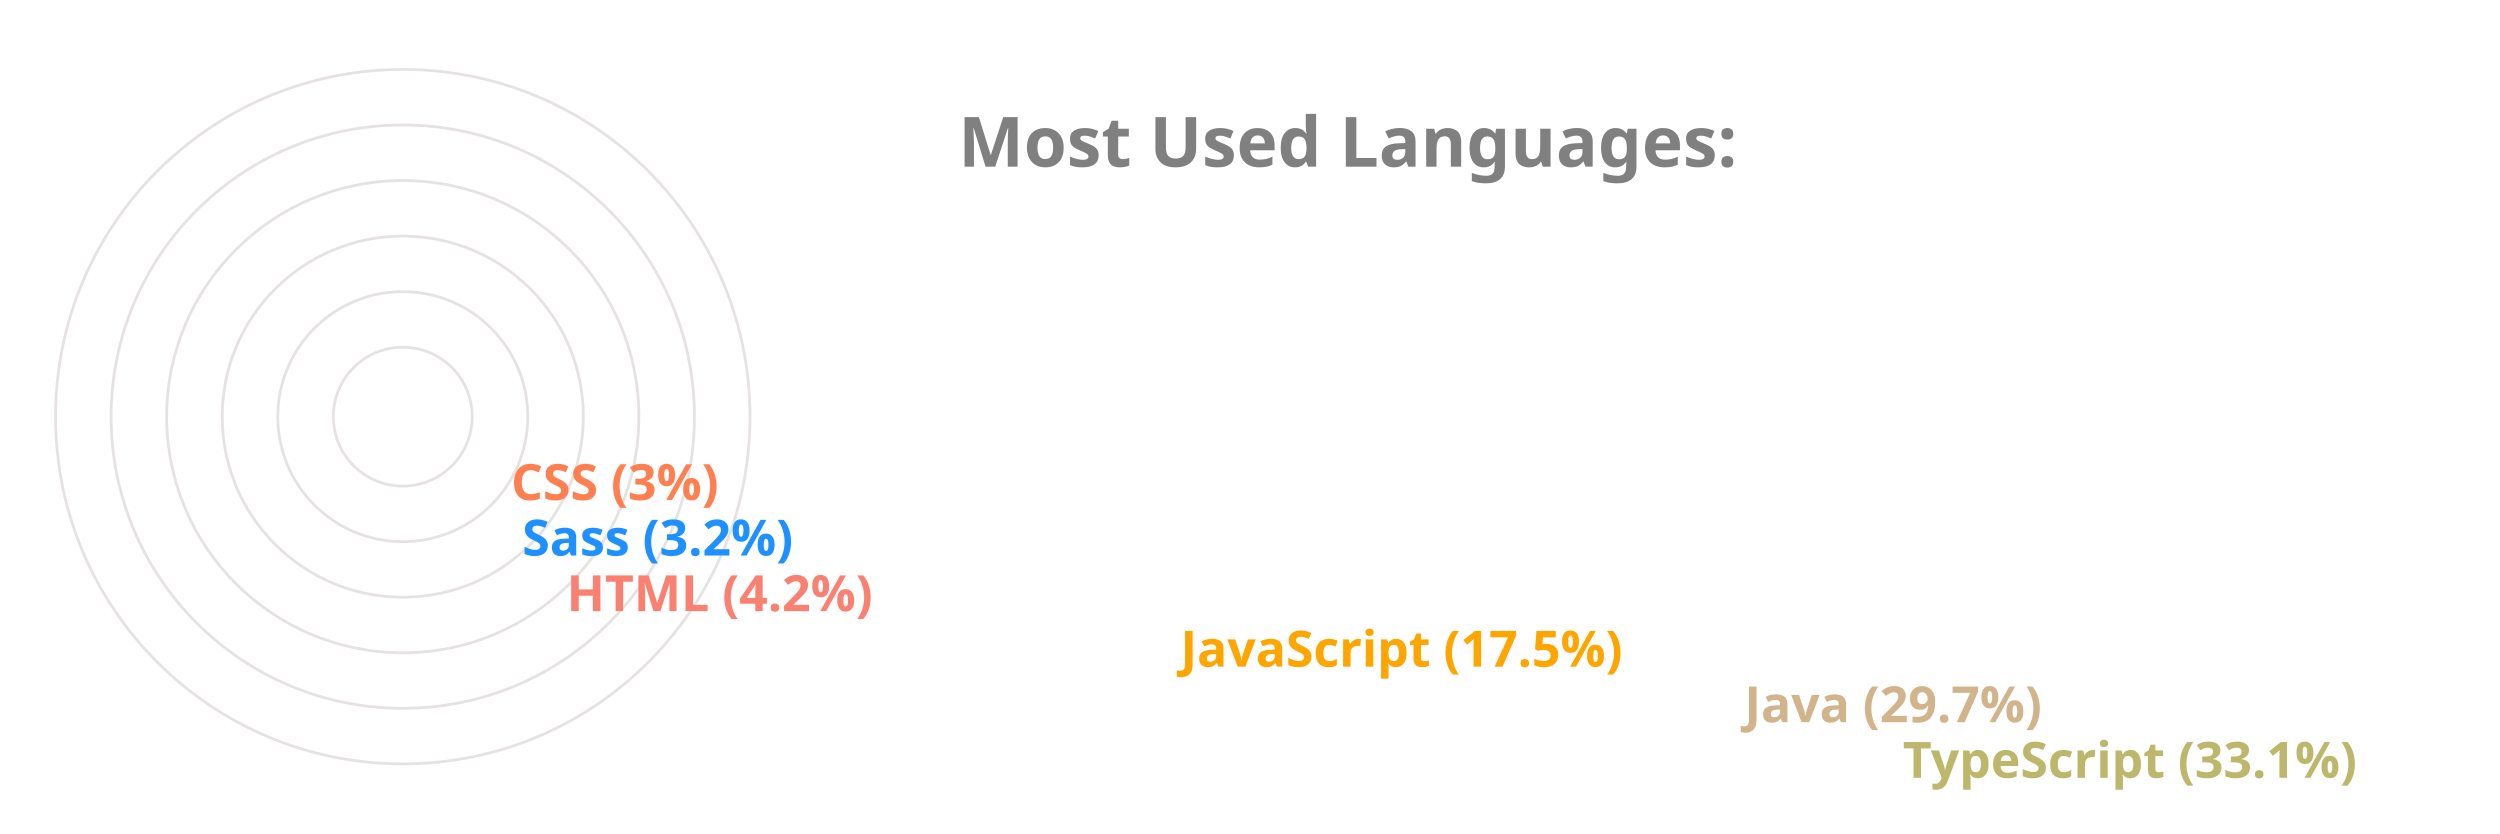
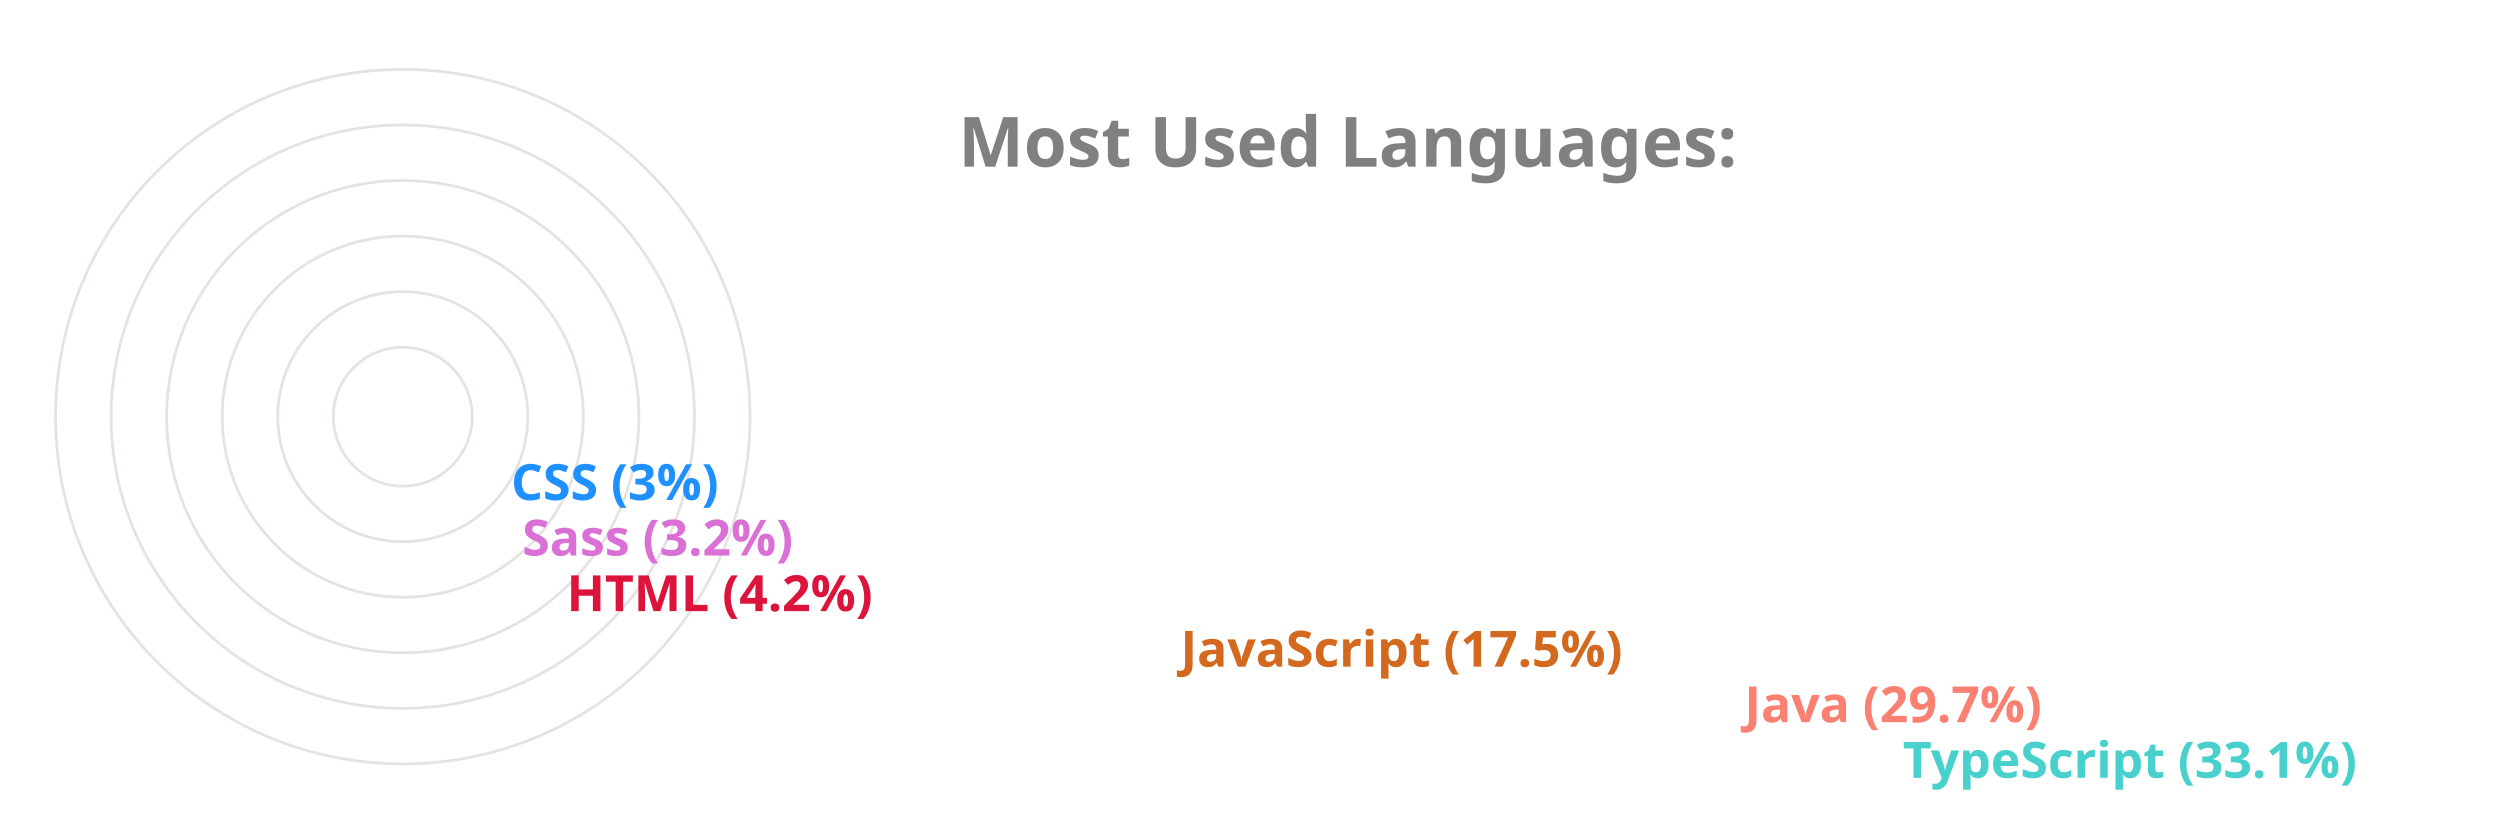
<svg xmlns="http://www.w3.org/2000/svg" viewBox="0 0 650 300" height="200px" width="600px">
  <style>
		.label {
			font: bold 25px sans-serif;
			color: #404040;
			-webkit-text-stroke: 1px white;
	  	}
		.name {
			font: bold 18px sans-serif;
			color: #404040;
	  	}

		.line {
			stroke-dasharray: 1000;
			stroke-dashoffset: 1000;
			animation: dash 3.5s ease-in-out forwards;	
			animation-iteration-count: infinite;
			animation-direction: alternate-reverse;
		}

		.path {
			stroke-dasharray: 1000;
			stroke-dashoffset: 1000;
			animation: dash 3.5s ease-in-out forwards;	
			animation-iteration-count: infinite;
			animation-direction: alternate-reverse;
		}
		  
		@keyframes dash {
			to {
				stroke-dashoffset: 0;
			}
		}

	</style>
  <g stroke="#E6E2E1" fill="none" stroke-width="1">
    <circle cx="20" cy="150" r="125" />
    <circle cx="20" cy="150" r="105" />
    <circle cx="20" cy="150" r="85" />
    <circle cx="20" cy="150" r="65" />
    <circle cx="20" cy="150" r="45" />
    <circle cx="20" cy="150" r="25" />
  </g>
  <g fill="none" stroke-width="20" class="line">
-     <line x2="550" y2="275" x1="20" y1="275" stroke="DarkKhaki" />
-     <line x2="493" y2="255" x1="20" y1="255" stroke="Tan" />
-     <line x2="290" y2="235" x1="20" y1="235" stroke="Orange" />
-     <line x2="69" y2="215" x1="20" y1="215" stroke="Salmon" />
-     <line x2="53" y2="195" x1="20" y1="195" stroke="DodgerBlue" />
-     <line x2="49" y2="175" x1="20" y1="175" stroke="Coral" />
+     <line x2="550" y2="275" x1="20" y1="275" stroke="MediumTurquoise" />
+     <line x2="493" y2="255" x1="20" y1="255" stroke="Salmon" />
+     <line x2="290" y2="235" x1="20" y1="235" stroke="Chocolate" />
+     <line x2="69" y2="215" x1="20" y1="215" stroke="Crimson" />
+     <line x2="53" y2="195" x1="20" y1="195" stroke="Orchid" />
+     <line x2="49" y2="175" x1="20" y1="175" stroke="DodgerBlue" />
  </g>
  <g fill="none" stroke-width="20" stroke-linecap="round" class="path">
-     <path d="M 20 275 A 125 125 45 0 1 -84 81" stroke="DarkKhaki" />
-     <path d="M 20 255 A 105 105 45 0 1 -70 97" stroke="Tan" />
-     <path d="M 20 235 A 85 85 45 0 1 -60 123" stroke="Orange" />
-     <path d="M 20 215 A 65 65 45 0 1 -44 145" stroke="Salmon" />
-     <path d="M 20 195 A 45 45 45 0 1 -24 147" stroke="DodgerBlue" />
-     <path d="M 20 175 A 25 25 45 0 1 -4 148" stroke="Coral" />
+     <path d="M 20 275 A 125 125 45 0 1 -84 81" stroke="MediumTurquoise" />
+     <path d="M 20 255 A 105 105 45 0 1 -70 97" stroke="Salmon" />
+     <path d="M 20 235 A 85 85 45 0 1 -60 123" stroke="Chocolate" />
+     <path d="M 20 215 A 65 65 45 0 1 -44 145" stroke="Crimson" />
+     <path d="M 20 195 A 45 45 45 0 1 -24 147" stroke="Orchid" />
+     <path d="M 20 175 A 25 25 45 0 1 -4 148" stroke="DodgerBlue" />
  </g>
  <g class="name">
-     <text x="560" y="280" fill="DarkKhaki">TypeScript (33.1%)</text>
-     <text x="503" y="260" fill="Tan">Java (29.7%)</text>
-     <text x="300" y="240" fill="Orange">JavaScript (17.5%)</text>
-     <text x="79" y="220" fill="Salmon">HTML (4.2%)</text>
-     <text x="63" y="200" fill="DodgerBlue">Sass (3.2%)</text>
-     <text x="59" y="180" fill="Coral">CSS (3%)</text>
+     <text x="560" y="280" fill="MediumTurquoise">TypeScript (33.1%)</text>
+     <text x="503" y="260" fill="Salmon">Java (29.7%)</text>
+     <text x="300" y="240" fill="Chocolate">JavaScript (17.5%)</text>
+     <text x="79" y="220" fill="Crimson">HTML (4.2%)</text>
+     <text x="63" y="200" fill="Orchid">Sass (3.2%)</text>
+     <text x="59" y="180" fill="DodgerBlue">CSS (3%)</text>
  </g>
  <g class="label">
    <text x="220" y="60" fill="grey">Most Used Languages:</text>
  </g>
</svg>
